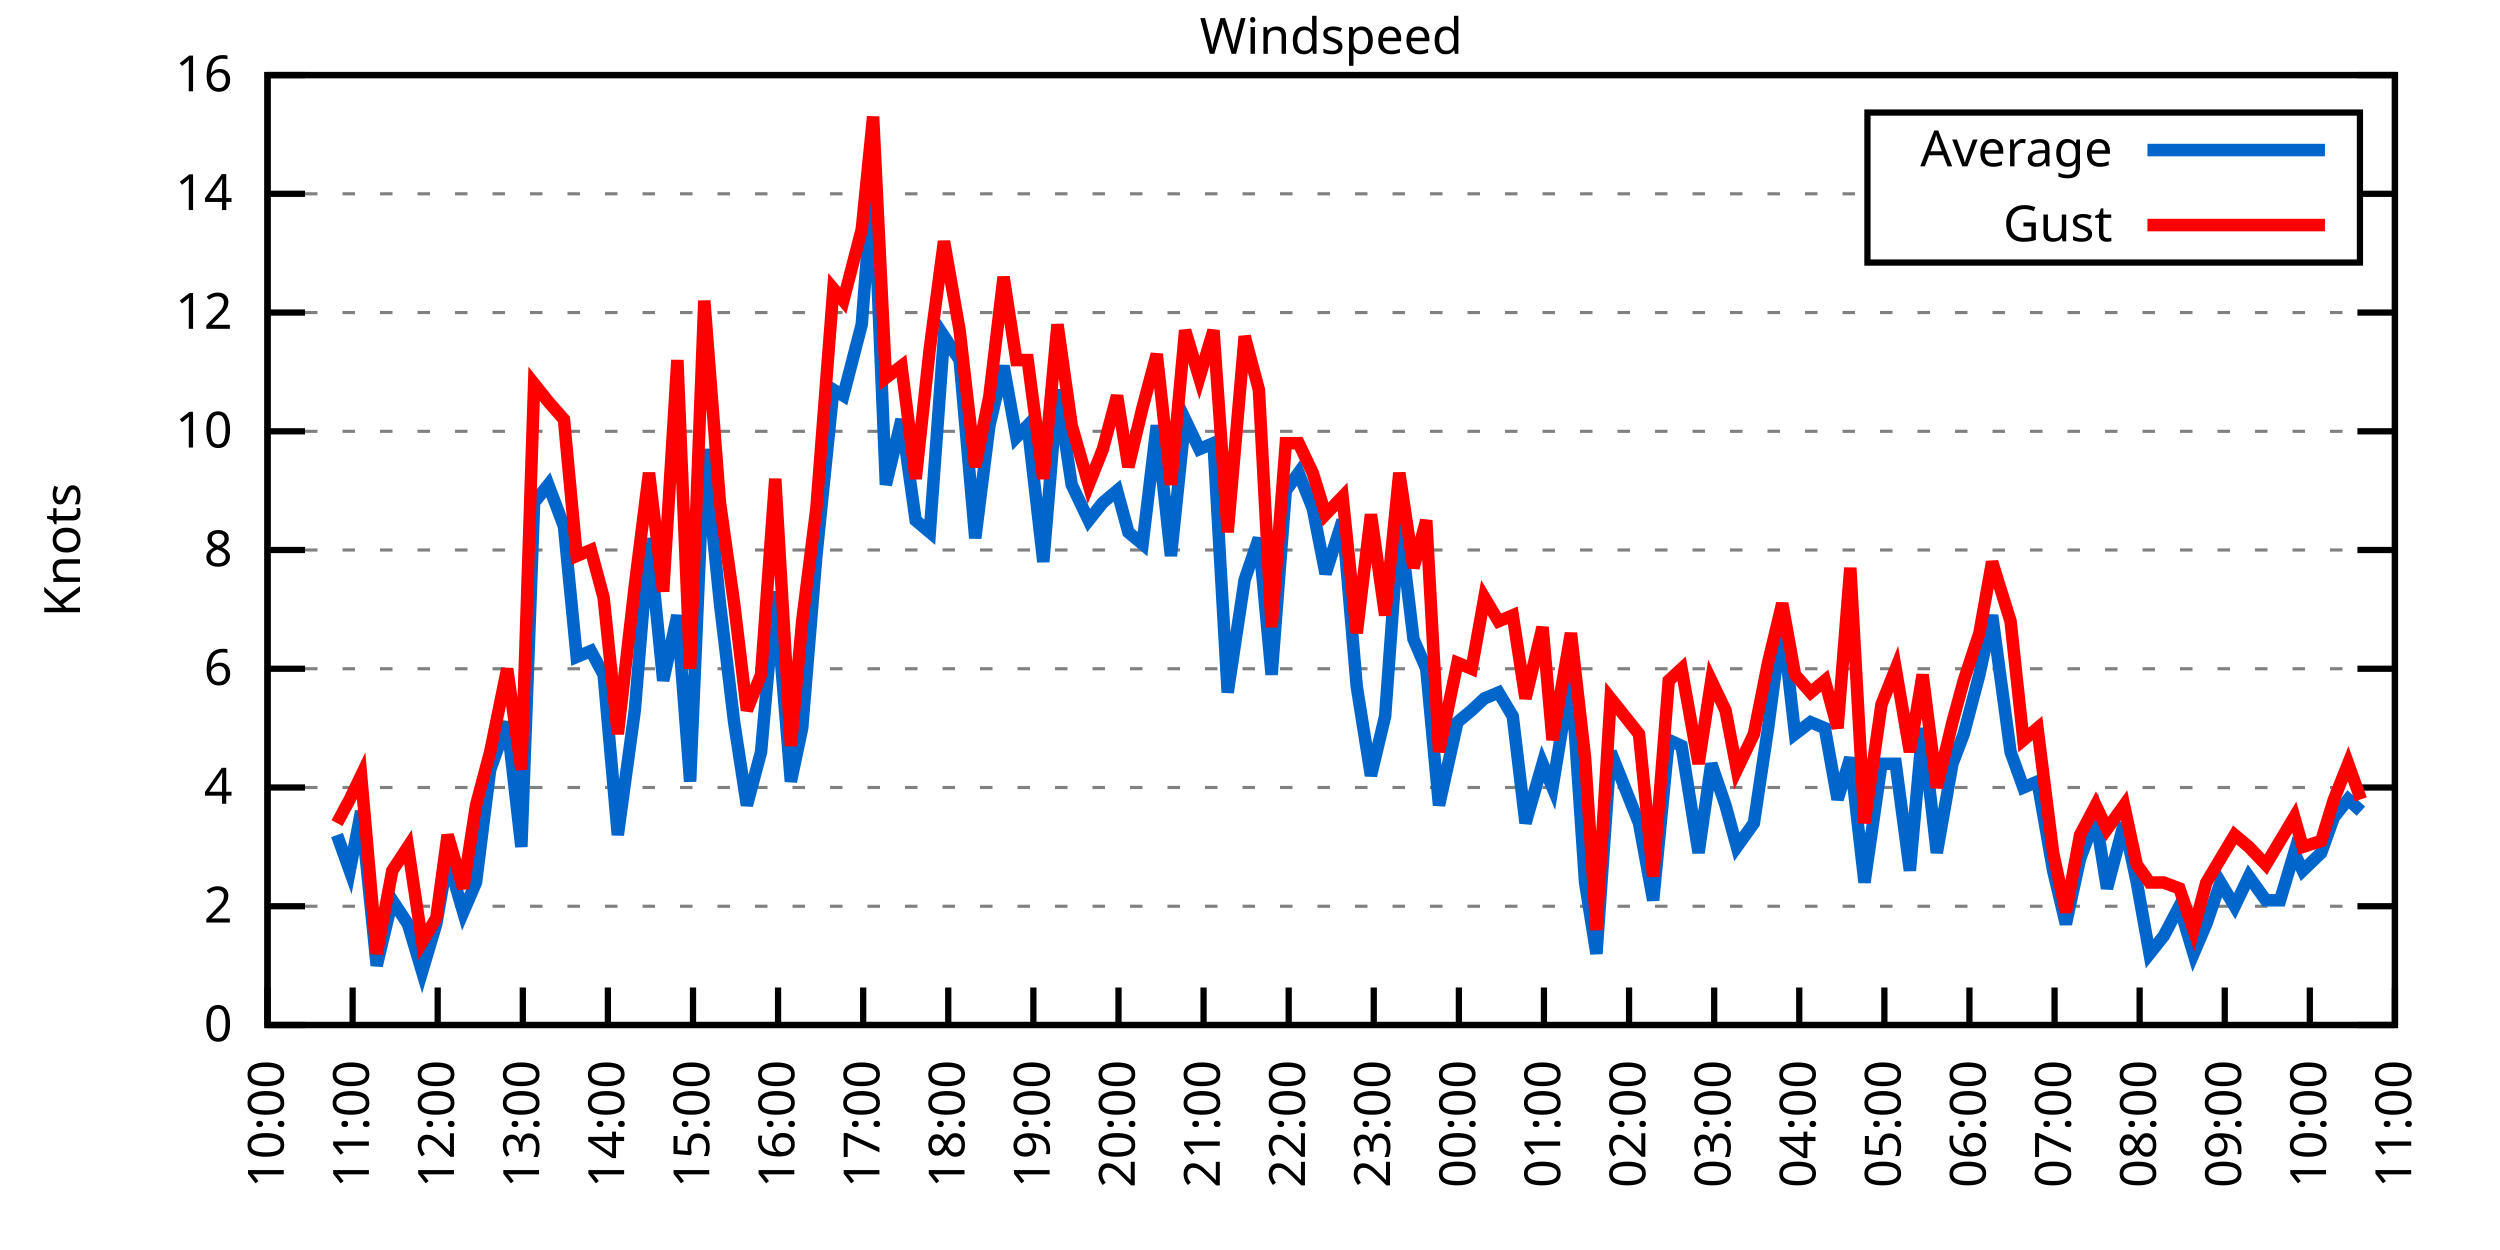
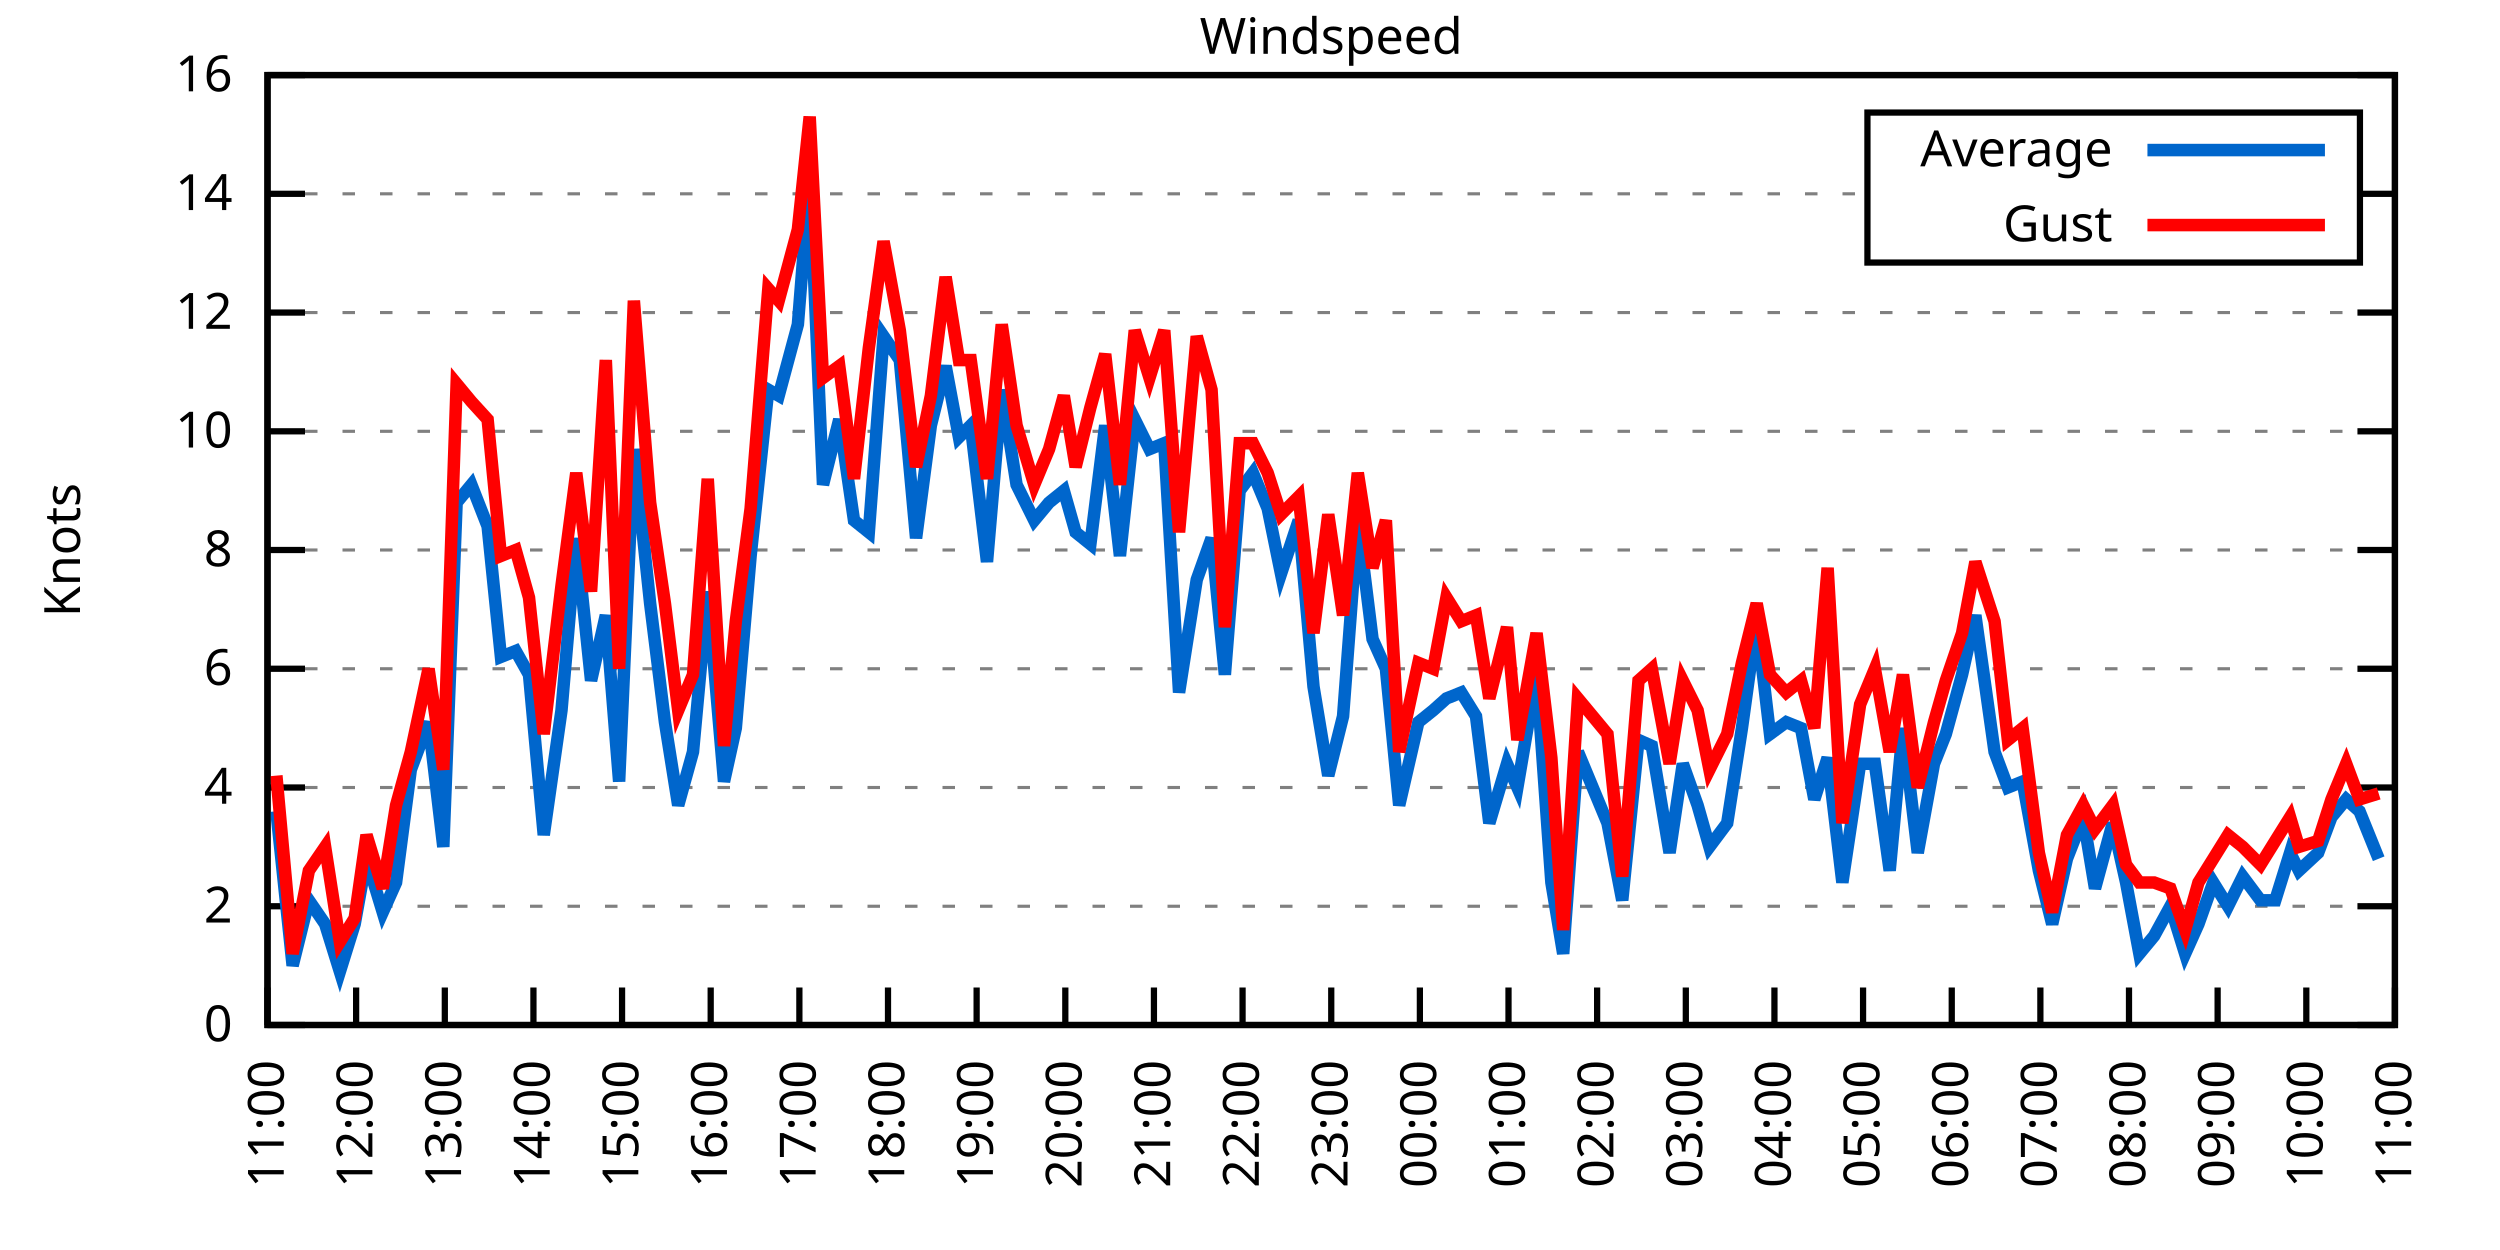
<svg xmlns="http://www.w3.org/2000/svg" xmlns:xlink="http://www.w3.org/1999/xlink" width="400" height="200" viewBox="0 0 400 200">
  <g id="gnuplot_canvas">
    <rect x="0" y="0" width="400" height="200" fill="none" />
    <defs>
      <circle id="gpDot" r="0.5" stroke-width="0.5" stroke="currentColor" />
      <path id="gpPt0" stroke-width="0.333" stroke="currentColor" d="M-1,0 h2 M0,-1 v2" />
      <path id="gpPt1" stroke-width="0.333" stroke="currentColor" d="M-1,-1 L1,1 M1,-1 L-1,1" />
      <path id="gpPt2" stroke-width="0.333" stroke="currentColor" d="M-1,0 L1,0 M0,-1 L0,1 M-1,-1 L1,1 M-1,1 L1,-1" />
      <rect id="gpPt3" stroke-width="0.333" stroke="currentColor" x="-1" y="-1" width="2" height="2" />
      <rect id="gpPt4" stroke-width="0.333" stroke="currentColor" fill="currentColor" x="-1" y="-1" width="2" height="2" />
      <circle id="gpPt5" stroke-width="0.333" stroke="currentColor" cx="0" cy="0" r="1" />
      <use xlink:href="#gpPt5" id="gpPt6" fill="currentColor" stroke="none" />
      <path id="gpPt7" stroke-width="0.333" stroke="currentColor" d="M0,-1.33 L-1.33,0.67 L1.33,0.67 z" />
      <use xlink:href="#gpPt7" id="gpPt8" fill="currentColor" stroke="none" />
      <use xlink:href="#gpPt7" id="gpPt9" stroke="currentColor" transform="rotate(180)" />
      <use xlink:href="#gpPt9" id="gpPt10" fill="currentColor" stroke="none" />
      <use xlink:href="#gpPt3" id="gpPt11" stroke="currentColor" transform="rotate(45)" />
      <use xlink:href="#gpPt11" id="gpPt12" fill="currentColor" stroke="none" />
      <path id="gpPt13" stroke-width="0.333" stroke="currentColor" d="M0,1.330 L1.265,0.411 L0.782,-1.067 L-0.782,-1.076 L-1.265,0.411 z" />
      <use xlink:href="#gpPt13" id="gpPt14" fill="currentColor" stroke="none" />
      <filter id="textbox" filterUnits="objectBoundingBox" x="0" y="0" height="1" width="1">
        <feFlood flood-color="white" flood-opacity="1" result="bgnd" />
        <feComposite in="SourceGraphic" in2="bgnd" operator="atop" />
      </filter>
      <filter id="greybox" filterUnits="objectBoundingBox" x="0" y="0" height="1" width="1">
        <feFlood flood-color="lightgrey" flood-opacity="1" result="grey" />
        <feComposite in="SourceGraphic" in2="grey" operator="atop" />
      </filter>
    </defs>
    <g fill="none" color="white" stroke="currentColor" stroke-width="1.00" stroke-linecap="butt" stroke-linejoin="miter">
</g>
    <g fill="none" color="black" stroke="currentColor" stroke-width="1.00" stroke-linecap="butt" stroke-linejoin="miter">
      <g stroke="none" shape-rendering="crispEdges">
        <polygon fill="rgb(255, 255, 255)" points="42.80,164.00 383.18,164.00 383.18,12.02 42.80,12.02 " />
      </g>
    </g>
    <g fill="none" color="black" stroke="currentColor" stroke-width="1.00" stroke-linecap="butt" stroke-linejoin="miter">
</g>
    <g fill="none" color="black" stroke="black" stroke-width="0.50" stroke-linecap="butt" stroke-linejoin="miter">
</g>
    <g fill="none" color="gray" stroke="currentColor" stroke-width="0.50" stroke-linecap="butt" stroke-linejoin="miter">
      <path stroke="gray" stroke-dasharray="2,4" class="gridline" d="M42.80,164.00 L383.19,164.00  " />
    </g>
    <g fill="none" color="gray" stroke="gray" stroke-width="1.00" stroke-linecap="butt" stroke-linejoin="miter">
</g>
    <g fill="none" color="black" stroke="currentColor" stroke-width="1.00" stroke-linecap="butt" stroke-linejoin="miter">
      <path stroke="black" d="M42.80,164.00 L48.80,164.00 M383.19,164.00 L377.19,164.00  " />
      <g transform="translate(37.20,166.60)" stroke="none" fill="black" font-family="Sans" font-size="8.00" text-anchor="end">
        <text>
          <tspan font-family="Sans"> 0</tspan>
        </text>
      </g>
    </g>
    <g fill="none" color="black" stroke="currentColor" stroke-width="1.00" stroke-linecap="butt" stroke-linejoin="miter">
</g>
    <g fill="none" color="black" stroke="black" stroke-width="0.50" stroke-linecap="butt" stroke-linejoin="miter">
</g>
    <g fill="none" color="gray" stroke="currentColor" stroke-width="0.50" stroke-linecap="butt" stroke-linejoin="miter">
      <path stroke="gray" stroke-dasharray="2,4" class="gridline" d="M42.80,145.00 L383.19,145.00  " />
    </g>
    <g fill="none" color="gray" stroke="gray" stroke-width="1.00" stroke-linecap="butt" stroke-linejoin="miter">
</g>
    <g fill="none" color="black" stroke="currentColor" stroke-width="1.00" stroke-linecap="butt" stroke-linejoin="miter">
      <path stroke="black" d="M42.80,145.00 L48.80,145.00 M383.19,145.00 L377.19,145.00  " />
      <g transform="translate(37.20,147.60)" stroke="none" fill="black" font-family="Sans" font-size="8.00" text-anchor="end">
        <text>
          <tspan font-family="Sans"> 2</tspan>
        </text>
      </g>
    </g>
    <g fill="none" color="black" stroke="currentColor" stroke-width="1.00" stroke-linecap="butt" stroke-linejoin="miter">
</g>
    <g fill="none" color="black" stroke="black" stroke-width="0.50" stroke-linecap="butt" stroke-linejoin="miter">
</g>
    <g fill="none" color="gray" stroke="currentColor" stroke-width="0.50" stroke-linecap="butt" stroke-linejoin="miter">
      <path stroke="gray" stroke-dasharray="2,4" class="gridline" d="M42.80,126.00 L383.19,126.00  " />
    </g>
    <g fill="none" color="gray" stroke="gray" stroke-width="1.00" stroke-linecap="butt" stroke-linejoin="miter">
</g>
    <g fill="none" color="black" stroke="currentColor" stroke-width="1.00" stroke-linecap="butt" stroke-linejoin="miter">
      <path stroke="black" d="M42.80,126.00 L48.80,126.00 M383.19,126.00 L377.19,126.00  " />
      <g transform="translate(37.20,128.60)" stroke="none" fill="black" font-family="Sans" font-size="8.00" text-anchor="end">
        <text>
          <tspan font-family="Sans"> 4</tspan>
        </text>
      </g>
    </g>
    <g fill="none" color="black" stroke="currentColor" stroke-width="1.00" stroke-linecap="butt" stroke-linejoin="miter">
</g>
    <g fill="none" color="black" stroke="black" stroke-width="0.50" stroke-linecap="butt" stroke-linejoin="miter">
</g>
    <g fill="none" color="gray" stroke="currentColor" stroke-width="0.50" stroke-linecap="butt" stroke-linejoin="miter">
      <path stroke="gray" stroke-dasharray="2,4" class="gridline" d="M42.80,107.00 L383.19,107.00  " />
    </g>
    <g fill="none" color="gray" stroke="gray" stroke-width="1.00" stroke-linecap="butt" stroke-linejoin="miter">
</g>
    <g fill="none" color="black" stroke="currentColor" stroke-width="1.00" stroke-linecap="butt" stroke-linejoin="miter">
      <path stroke="black" d="M42.80,107.00 L48.80,107.00 M383.19,107.00 L377.19,107.00  " />
      <g transform="translate(37.20,109.60)" stroke="none" fill="black" font-family="Sans" font-size="8.00" text-anchor="end">
        <text>
          <tspan font-family="Sans"> 6</tspan>
        </text>
      </g>
    </g>
    <g fill="none" color="black" stroke="currentColor" stroke-width="1.00" stroke-linecap="butt" stroke-linejoin="miter">
</g>
    <g fill="none" color="black" stroke="black" stroke-width="0.50" stroke-linecap="butt" stroke-linejoin="miter">
</g>
    <g fill="none" color="gray" stroke="currentColor" stroke-width="0.50" stroke-linecap="butt" stroke-linejoin="miter">
      <path stroke="gray" stroke-dasharray="2,4" class="gridline" d="M42.80,88.00 L383.19,88.00  " />
    </g>
    <g fill="none" color="gray" stroke="gray" stroke-width="1.00" stroke-linecap="butt" stroke-linejoin="miter">
</g>
    <g fill="none" color="black" stroke="currentColor" stroke-width="1.00" stroke-linecap="butt" stroke-linejoin="miter">
      <path stroke="black" d="M42.80,88.00 L48.80,88.00 M383.19,88.00 L377.19,88.00  " />
      <g transform="translate(37.20,90.60)" stroke="none" fill="black" font-family="Sans" font-size="8.00" text-anchor="end">
        <text>
          <tspan font-family="Sans"> 8</tspan>
        </text>
      </g>
    </g>
    <g fill="none" color="black" stroke="currentColor" stroke-width="1.00" stroke-linecap="butt" stroke-linejoin="miter">
</g>
    <g fill="none" color="black" stroke="black" stroke-width="0.50" stroke-linecap="butt" stroke-linejoin="miter">
</g>
    <g fill="none" color="gray" stroke="currentColor" stroke-width="0.50" stroke-linecap="butt" stroke-linejoin="miter">
      <path stroke="gray" stroke-dasharray="2,4" class="gridline" d="M42.80,69.01 L383.19,69.01  " />
    </g>
    <g fill="none" color="gray" stroke="gray" stroke-width="1.00" stroke-linecap="butt" stroke-linejoin="miter">
</g>
    <g fill="none" color="black" stroke="currentColor" stroke-width="1.00" stroke-linecap="butt" stroke-linejoin="miter">
      <path stroke="black" d="M42.80,69.01 L48.80,69.01 M383.19,69.01 L377.19,69.01  " />
      <g transform="translate(37.20,71.61)" stroke="none" fill="black" font-family="Sans" font-size="8.00" text-anchor="end">
        <text>
          <tspan font-family="Sans"> 10</tspan>
        </text>
      </g>
    </g>
    <g fill="none" color="black" stroke="currentColor" stroke-width="1.00" stroke-linecap="butt" stroke-linejoin="miter">
</g>
    <g fill="none" color="black" stroke="black" stroke-width="0.50" stroke-linecap="butt" stroke-linejoin="miter">
</g>
    <g fill="none" color="gray" stroke="currentColor" stroke-width="0.50" stroke-linecap="butt" stroke-linejoin="miter">
      <path stroke="gray" stroke-dasharray="2,4" class="gridline" d="M42.80,50.01 L383.19,50.01  " />
    </g>
    <g fill="none" color="gray" stroke="gray" stroke-width="1.00" stroke-linecap="butt" stroke-linejoin="miter">
</g>
    <g fill="none" color="black" stroke="currentColor" stroke-width="1.00" stroke-linecap="butt" stroke-linejoin="miter">
      <path stroke="black" d="M42.80,50.01 L48.80,50.01 M383.19,50.01 L377.19,50.01  " />
      <g transform="translate(37.20,52.61)" stroke="none" fill="black" font-family="Sans" font-size="8.00" text-anchor="end">
        <text>
          <tspan font-family="Sans"> 12</tspan>
        </text>
      </g>
    </g>
    <g fill="none" color="black" stroke="currentColor" stroke-width="1.00" stroke-linecap="butt" stroke-linejoin="miter">
</g>
    <g fill="none" color="black" stroke="black" stroke-width="0.50" stroke-linecap="butt" stroke-linejoin="miter">
</g>
    <g fill="none" color="gray" stroke="currentColor" stroke-width="0.50" stroke-linecap="butt" stroke-linejoin="miter">
      <path stroke="gray" stroke-dasharray="2,4" class="gridline" d="M42.80,31.01 L298.79,31.01 M377.59,31.01 L383.19,31.01  " />
    </g>
    <g fill="none" color="gray" stroke="gray" stroke-width="1.00" stroke-linecap="butt" stroke-linejoin="miter">
</g>
    <g fill="none" color="black" stroke="currentColor" stroke-width="1.00" stroke-linecap="butt" stroke-linejoin="miter">
      <path stroke="black" d="M42.80,31.01 L48.80,31.01 M383.19,31.01 L377.19,31.01  " />
      <g transform="translate(37.20,33.61)" stroke="none" fill="black" font-family="Sans" font-size="8.00" text-anchor="end">
        <text>
          <tspan font-family="Sans"> 14</tspan>
        </text>
      </g>
    </g>
    <g fill="none" color="black" stroke="currentColor" stroke-width="1.00" stroke-linecap="butt" stroke-linejoin="miter">
</g>
    <g fill="none" color="black" stroke="black" stroke-width="0.50" stroke-linecap="butt" stroke-linejoin="miter">
</g>
    <g fill="none" color="gray" stroke="currentColor" stroke-width="0.50" stroke-linecap="butt" stroke-linejoin="miter">
      <path stroke="gray" stroke-dasharray="2,4" class="gridline" d="M42.80,12.01 L383.19,12.01  " />
    </g>
    <g fill="none" color="gray" stroke="gray" stroke-width="1.00" stroke-linecap="butt" stroke-linejoin="miter">
</g>
    <g fill="none" color="black" stroke="currentColor" stroke-width="1.00" stroke-linecap="butt" stroke-linejoin="miter">
      <path stroke="black" d="M42.80,12.01 L48.80,12.01 M383.19,12.01 L377.19,12.01  " />
      <g transform="translate(37.20,14.61)" stroke="none" fill="black" font-family="Sans" font-size="8.00" text-anchor="end">
        <text>
          <tspan font-family="Sans"> 16</tspan>
        </text>
      </g>
    </g>
    <g fill="none" color="black" stroke="currentColor" stroke-width="1.00" stroke-linecap="butt" stroke-linejoin="miter">
      <path stroke="black" d="M42.80,164.00 L42.80,158.00  " />
      <g transform="translate(45.40,169.60) rotate(270.00)" stroke="none" fill="black" font-family="Sans" font-size="8.00" text-anchor="end">
        <text>
-           <tspan font-family="Sans">10:00</tspan>
-         </text>
-       </g>
-     </g>
-     <g fill="none" color="black" stroke="currentColor" stroke-width="1.00" stroke-linecap="butt" stroke-linejoin="miter">
-       <path stroke="black" d="M56.42,164.00 L56.42,158.00  " />
-       <g transform="translate(59.02,169.60) rotate(270.00)" stroke="none" fill="black" font-family="Sans" font-size="8.00" text-anchor="end">
-         <text>
          <tspan font-family="Sans">11:00</tspan>
        </text>
      </g>
    </g>
    <g fill="none" color="black" stroke="currentColor" stroke-width="1.00" stroke-linecap="butt" stroke-linejoin="miter">
-       <path stroke="black" d="M70.03,164.00 L70.03,158.00  " />
-       <g transform="translate(72.63,169.60) rotate(270.00)" stroke="none" fill="black" font-family="Sans" font-size="8.00" text-anchor="end">
+       <path stroke="black" d="M56.98,164.00 L56.98,158.00  " />
+       <g transform="translate(59.58,169.60) rotate(270.00)" stroke="none" fill="black" font-family="Sans" font-size="8.00" text-anchor="end">
        <text>
          <tspan font-family="Sans">12:00</tspan>
        </text>
      </g>
    </g>
    <g fill="none" color="black" stroke="currentColor" stroke-width="1.00" stroke-linecap="butt" stroke-linejoin="miter">
-       <path stroke="black" d="M83.65,164.00 L83.65,158.00  " />
-       <g transform="translate(86.25,169.60) rotate(270.00)" stroke="none" fill="black" font-family="Sans" font-size="8.00" text-anchor="end">
+       <path stroke="black" d="M71.17,164.00 L71.17,158.00  " />
+       <g transform="translate(73.77,169.60) rotate(270.00)" stroke="none" fill="black" font-family="Sans" font-size="8.00" text-anchor="end">
        <text>
          <tspan font-family="Sans">13:00</tspan>
        </text>
      </g>
    </g>
    <g fill="none" color="black" stroke="currentColor" stroke-width="1.00" stroke-linecap="butt" stroke-linejoin="miter">
-       <path stroke="black" d="M97.26,164.00 L97.26,158.00  " />
-       <g transform="translate(99.86,169.60) rotate(270.00)" stroke="none" fill="black" font-family="Sans" font-size="8.00" text-anchor="end">
+       <path stroke="black" d="M85.35,164.00 L85.35,158.00  " />
+       <g transform="translate(87.95,169.60) rotate(270.00)" stroke="none" fill="black" font-family="Sans" font-size="8.00" text-anchor="end">
        <text>
          <tspan font-family="Sans">14:00</tspan>
        </text>
      </g>
    </g>
    <g fill="none" color="black" stroke="currentColor" stroke-width="1.00" stroke-linecap="butt" stroke-linejoin="miter">
-       <path stroke="black" d="M110.88,164.00 L110.88,158.00  " />
-       <g transform="translate(113.48,169.60) rotate(270.00)" stroke="none" fill="black" font-family="Sans" font-size="8.00" text-anchor="end">
+       <path stroke="black" d="M99.53,164.00 L99.53,158.00  " />
+       <g transform="translate(102.13,169.60) rotate(270.00)" stroke="none" fill="black" font-family="Sans" font-size="8.00" text-anchor="end">
        <text>
          <tspan font-family="Sans">15:00</tspan>
        </text>
      </g>
    </g>
    <g fill="none" color="black" stroke="currentColor" stroke-width="1.00" stroke-linecap="butt" stroke-linejoin="miter">
-       <path stroke="black" d="M124.49,164.00 L124.49,158.00  " />
-       <g transform="translate(127.09,169.60) rotate(270.00)" stroke="none" fill="black" font-family="Sans" font-size="8.00" text-anchor="end">
+       <path stroke="black" d="M113.71,164.00 L113.71,158.00  " />
+       <g transform="translate(116.31,169.60) rotate(270.00)" stroke="none" fill="black" font-family="Sans" font-size="8.00" text-anchor="end">
        <text>
          <tspan font-family="Sans">16:00</tspan>
        </text>
      </g>
    </g>
    <g fill="none" color="black" stroke="currentColor" stroke-width="1.00" stroke-linecap="butt" stroke-linejoin="miter">
-       <path stroke="black" d="M138.11,164.00 L138.11,158.00  " />
-       <g transform="translate(140.71,169.60) rotate(270.00)" stroke="none" fill="black" font-family="Sans" font-size="8.00" text-anchor="end">
+       <path stroke="black" d="M127.90,164.00 L127.90,158.00  " />
+       <g transform="translate(130.50,169.60) rotate(270.00)" stroke="none" fill="black" font-family="Sans" font-size="8.00" text-anchor="end">
        <text>
          <tspan font-family="Sans">17:00</tspan>
        </text>
      </g>
    </g>
    <g fill="none" color="black" stroke="currentColor" stroke-width="1.00" stroke-linecap="butt" stroke-linejoin="miter">
-       <path stroke="black" d="M151.72,164.00 L151.72,158.00  " />
-       <g transform="translate(154.32,169.60) rotate(270.00)" stroke="none" fill="black" font-family="Sans" font-size="8.00" text-anchor="end">
+       <path stroke="black" d="M142.08,164.00 L142.08,158.00  " />
+       <g transform="translate(144.68,169.60) rotate(270.00)" stroke="none" fill="black" font-family="Sans" font-size="8.00" text-anchor="end">
        <text>
          <tspan font-family="Sans">18:00</tspan>
        </text>
      </g>
    </g>
    <g fill="none" color="black" stroke="currentColor" stroke-width="1.00" stroke-linecap="butt" stroke-linejoin="miter">
-       <path stroke="black" d="M165.34,164.00 L165.34,158.00  " />
-       <g transform="translate(167.94,169.60) rotate(270.00)" stroke="none" fill="black" font-family="Sans" font-size="8.00" text-anchor="end">
+       <path stroke="black" d="M156.26,164.00 L156.26,158.00  " />
+       <g transform="translate(158.86,169.60) rotate(270.00)" stroke="none" fill="black" font-family="Sans" font-size="8.00" text-anchor="end">
        <text>
          <tspan font-family="Sans">19:00</tspan>
        </text>
      </g>
    </g>
    <g fill="none" color="black" stroke="currentColor" stroke-width="1.00" stroke-linecap="butt" stroke-linejoin="miter">
-       <path stroke="black" d="M178.96,164.00 L178.96,158.00  " />
-       <g transform="translate(181.56,169.60) rotate(270.00)" stroke="none" fill="black" font-family="Sans" font-size="8.00" text-anchor="end">
+       <path stroke="black" d="M170.45,164.00 L170.45,158.00  " />
+       <g transform="translate(173.05,169.60) rotate(270.00)" stroke="none" fill="black" font-family="Sans" font-size="8.00" text-anchor="end">
        <text>
          <tspan font-family="Sans">20:00</tspan>
        </text>
      </g>
    </g>
    <g fill="none" color="black" stroke="currentColor" stroke-width="1.00" stroke-linecap="butt" stroke-linejoin="miter">
-       <path stroke="black" d="M192.57,164.00 L192.57,158.00  " />
-       <g transform="translate(195.17,169.60) rotate(270.00)" stroke="none" fill="black" font-family="Sans" font-size="8.00" text-anchor="end">
+       <path stroke="black" d="M184.63,164.00 L184.63,158.00  " />
+       <g transform="translate(187.23,169.60) rotate(270.00)" stroke="none" fill="black" font-family="Sans" font-size="8.00" text-anchor="end">
        <text>
          <tspan font-family="Sans">21:00</tspan>
        </text>
      </g>
    </g>
    <g fill="none" color="black" stroke="currentColor" stroke-width="1.00" stroke-linecap="butt" stroke-linejoin="miter">
-       <path stroke="black" d="M206.19,164.00 L206.19,158.00  " />
-       <g transform="translate(208.79,169.60) rotate(270.00)" stroke="none" fill="black" font-family="Sans" font-size="8.00" text-anchor="end">
+       <path stroke="black" d="M198.81,164.00 L198.81,158.00  " />
+       <g transform="translate(201.41,169.60) rotate(270.00)" stroke="none" fill="black" font-family="Sans" font-size="8.00" text-anchor="end">
        <text>
          <tspan font-family="Sans">22:00</tspan>
        </text>
      </g>
    </g>
    <g fill="none" color="black" stroke="currentColor" stroke-width="1.00" stroke-linecap="butt" stroke-linejoin="miter">
-       <path stroke="black" d="M219.80,164.00 L219.80,158.00  " />
-       <g transform="translate(222.40,169.60) rotate(270.00)" stroke="none" fill="black" font-family="Sans" font-size="8.00" text-anchor="end">
+       <path stroke="black" d="M213.00,164.00 L213.00,158.00  " />
+       <g transform="translate(215.60,169.60) rotate(270.00)" stroke="none" fill="black" font-family="Sans" font-size="8.00" text-anchor="end">
        <text>
          <tspan font-family="Sans">23:00</tspan>
        </text>
      </g>
    </g>
    <g fill="none" color="black" stroke="currentColor" stroke-width="1.00" stroke-linecap="butt" stroke-linejoin="miter">
-       <path stroke="black" d="M233.42,164.00 L233.42,158.00  " />
-       <g transform="translate(236.02,169.60) rotate(270.00)" stroke="none" fill="black" font-family="Sans" font-size="8.00" text-anchor="end">
+       <path stroke="black" d="M227.18,164.00 L227.18,158.00  " />
+       <g transform="translate(229.78,169.60) rotate(270.00)" stroke="none" fill="black" font-family="Sans" font-size="8.00" text-anchor="end">
        <text>
          <tspan font-family="Sans">00:00</tspan>
        </text>
      </g>
    </g>
    <g fill="none" color="black" stroke="currentColor" stroke-width="1.00" stroke-linecap="butt" stroke-linejoin="miter">
-       <path stroke="black" d="M247.03,164.00 L247.03,158.00  " />
-       <g transform="translate(249.63,169.60) rotate(270.00)" stroke="none" fill="black" font-family="Sans" font-size="8.00" text-anchor="end">
+       <path stroke="black" d="M241.36,164.00 L241.36,158.00  " />
+       <g transform="translate(243.96,169.60) rotate(270.00)" stroke="none" fill="black" font-family="Sans" font-size="8.00" text-anchor="end">
        <text>
          <tspan font-family="Sans">01:00</tspan>
        </text>
      </g>
    </g>
    <g fill="none" color="black" stroke="currentColor" stroke-width="1.00" stroke-linecap="butt" stroke-linejoin="miter">
-       <path stroke="black" d="M260.65,164.00 L260.65,158.00  " />
-       <g transform="translate(263.25,169.60) rotate(270.00)" stroke="none" fill="black" font-family="Sans" font-size="8.00" text-anchor="end">
+       <path stroke="black" d="M255.54,164.00 L255.54,158.00  " />
+       <g transform="translate(258.14,169.60) rotate(270.00)" stroke="none" fill="black" font-family="Sans" font-size="8.00" text-anchor="end">
        <text>
          <tspan font-family="Sans">02:00</tspan>
        </text>
      </g>
    </g>
    <g fill="none" color="black" stroke="currentColor" stroke-width="1.00" stroke-linecap="butt" stroke-linejoin="miter">
-       <path stroke="black" d="M274.27,164.00 L274.27,158.00  " />
-       <g transform="translate(276.87,169.60) rotate(270.00)" stroke="none" fill="black" font-family="Sans" font-size="8.00" text-anchor="end">
+       <path stroke="black" d="M269.73,164.00 L269.73,158.00  " />
+       <g transform="translate(272.33,169.60) rotate(270.00)" stroke="none" fill="black" font-family="Sans" font-size="8.00" text-anchor="end">
        <text>
          <tspan font-family="Sans">03:00</tspan>
        </text>
      </g>
    </g>
    <g fill="none" color="black" stroke="currentColor" stroke-width="1.00" stroke-linecap="butt" stroke-linejoin="miter">
-       <path stroke="black" d="M287.88,164.00 L287.88,158.00  " />
-       <g transform="translate(290.48,169.60) rotate(270.00)" stroke="none" fill="black" font-family="Sans" font-size="8.00" text-anchor="end">
+       <path stroke="black" d="M283.91,164.00 L283.91,158.00  " />
+       <g transform="translate(286.51,169.60) rotate(270.00)" stroke="none" fill="black" font-family="Sans" font-size="8.00" text-anchor="end">
        <text>
          <tspan font-family="Sans">04:00</tspan>
        </text>
      </g>
    </g>
    <g fill="none" color="black" stroke="currentColor" stroke-width="1.00" stroke-linecap="butt" stroke-linejoin="miter">
-       <path stroke="black" d="M301.50,164.00 L301.50,158.00  " />
-       <g transform="translate(304.10,169.60) rotate(270.00)" stroke="none" fill="black" font-family="Sans" font-size="8.00" text-anchor="end">
+       <path stroke="black" d="M298.09,164.00 L298.09,158.00  " />
+       <g transform="translate(300.69,169.60) rotate(270.00)" stroke="none" fill="black" font-family="Sans" font-size="8.00" text-anchor="end">
        <text>
          <tspan font-family="Sans">05:00</tspan>
        </text>
      </g>
    </g>
    <g fill="none" color="black" stroke="currentColor" stroke-width="1.00" stroke-linecap="butt" stroke-linejoin="miter">
-       <path stroke="black" d="M315.11,164.00 L315.11,158.00  " />
-       <g transform="translate(317.71,169.60) rotate(270.00)" stroke="none" fill="black" font-family="Sans" font-size="8.00" text-anchor="end">
+       <path stroke="black" d="M312.28,164.00 L312.28,158.00  " />
+       <g transform="translate(314.88,169.60) rotate(270.00)" stroke="none" fill="black" font-family="Sans" font-size="8.00" text-anchor="end">
        <text>
          <tspan font-family="Sans">06:00</tspan>
        </text>
      </g>
    </g>
    <g fill="none" color="black" stroke="currentColor" stroke-width="1.00" stroke-linecap="butt" stroke-linejoin="miter">
-       <path stroke="black" d="M328.73,164.00 L328.73,158.00  " />
-       <g transform="translate(331.33,169.60) rotate(270.00)" stroke="none" fill="black" font-family="Sans" font-size="8.00" text-anchor="end">
+       <path stroke="black" d="M326.46,164.00 L326.46,158.00  " />
+       <g transform="translate(329.06,169.60) rotate(270.00)" stroke="none" fill="black" font-family="Sans" font-size="8.00" text-anchor="end">
        <text>
          <tspan font-family="Sans">07:00</tspan>
        </text>
      </g>
    </g>
    <g fill="none" color="black" stroke="currentColor" stroke-width="1.00" stroke-linecap="butt" stroke-linejoin="miter">
-       <path stroke="black" d="M342.34,164.00 L342.34,158.00  " />
-       <g transform="translate(344.94,169.60) rotate(270.00)" stroke="none" fill="black" font-family="Sans" font-size="8.00" text-anchor="end">
+       <path stroke="black" d="M340.64,164.00 L340.64,158.00  " />
+       <g transform="translate(343.24,169.60) rotate(270.00)" stroke="none" fill="black" font-family="Sans" font-size="8.00" text-anchor="end">
        <text>
          <tspan font-family="Sans">08:00</tspan>
        </text>
      </g>
    </g>
    <g fill="none" color="black" stroke="currentColor" stroke-width="1.00" stroke-linecap="butt" stroke-linejoin="miter">
-       <path stroke="black" d="M355.96,164.00 L355.96,158.00  " />
-       <g transform="translate(358.56,169.60) rotate(270.00)" stroke="none" fill="black" font-family="Sans" font-size="8.00" text-anchor="end">
+       <path stroke="black" d="M354.82,164.00 L354.82,158.00  " />
+       <g transform="translate(357.42,169.60) rotate(270.00)" stroke="none" fill="black" font-family="Sans" font-size="8.00" text-anchor="end">
        <text>
          <tspan font-family="Sans">09:00</tspan>
        </text>
      </g>
    </g>
    <g fill="none" color="black" stroke="currentColor" stroke-width="1.00" stroke-linecap="butt" stroke-linejoin="miter">
-       <path stroke="black" d="M369.57,164.00 L369.57,158.00  " />
-       <g transform="translate(372.17,169.60) rotate(270.00)" stroke="none" fill="black" font-family="Sans" font-size="8.00" text-anchor="end">
+       <path stroke="black" d="M369.01,164.00 L369.01,158.00  " />
+       <g transform="translate(371.61,169.60) rotate(270.00)" stroke="none" fill="black" font-family="Sans" font-size="8.00" text-anchor="end">
        <text>
          <tspan font-family="Sans">10:00</tspan>
        </text>
      </g>
    </g>
    <g fill="none" color="black" stroke="currentColor" stroke-width="1.00" stroke-linecap="butt" stroke-linejoin="miter">
      <path stroke="black" d="M383.19,164.00 L383.19,158.00  " />
      <g transform="translate(385.79,169.60) rotate(270.00)" stroke="none" fill="black" font-family="Sans" font-size="8.00" text-anchor="end">
        <text>
          <tspan font-family="Sans">11:00</tspan>
        </text>
      </g>
    </g>
    <g fill="none" color="black" stroke="currentColor" stroke-width="1.00" stroke-linecap="butt" stroke-linejoin="miter">
</g>
    <g fill="none" color="black" stroke="currentColor" stroke-width="1.00" stroke-linecap="butt" stroke-linejoin="miter">
      <path stroke="black" d="M42.80,12.01 L42.80,164.00 L383.19,164.00 L383.19,12.01 L42.80,12.01 Z  " />
    </g>
    <g fill="none" color="black" stroke="currentColor" stroke-width="1.00" stroke-linecap="butt" stroke-linejoin="miter">
</g>
    <g fill="none" color="black" stroke="currentColor" stroke-width="1.00" stroke-linecap="butt" stroke-linejoin="miter">
      <path stroke="black" d="M298.79,42.01 L298.79,18.01 L377.59,18.01 L377.59,42.01 L298.79,42.01 Z  " />
    </g>
    <g id="Windspeed_plot_1">
      <g fill="none" color="white" stroke="black" stroke-width="2.00" stroke-linecap="butt" stroke-linejoin="miter">
</g>
      <g fill="none" color="black" stroke="currentColor" stroke-width="2.00" stroke-linecap="butt" stroke-linejoin="miter">
        <g transform="translate(337.99,26.61)" stroke="none" fill="black" font-family="Sans" font-size="8.00" text-anchor="end">
          <text>
            <tspan font-family="Sans">Average</tspan>
          </text>
        </g>
      </g>
      <g fill="none" color="black" stroke="currentColor" stroke-width="2.00" stroke-linecap="butt" stroke-linejoin="miter">
-         <path stroke="rgb(  0, 102, 204)" d="M343.59,24.01 L371.99,24.01 M53.92,133.60 L55.96,139.30 L57.78,129.80 L60.27,154.50 L62.77,144.05 L65.27,147.85   L67.54,155.45 L69.80,147.85 L71.62,137.40 L74.12,145.95 L76.16,141.20 L78.43,123.15 L81.15,115.55 L83.42,135.50   L85.46,80.41 L87.73,77.56 L90.23,84.21 L92.27,105.10 L94.54,104.15 L96.58,107.95 L98.85,133.60 L101.57,113.65   L103.84,86.11 L106.11,108.90 L108.38,98.45 L110.42,125.05 L112.69,71.86 L115.19,96.55 L117.46,115.55 L119.50,128.85   L121.77,120.30 L124.04,94.65 L126.54,125.05 L128.35,116.50 L130.62,88.95 L133.34,62.36 L134.93,63.31 L137.88,51.91   L139.70,28.16 L141.74,77.56 L144.24,67.11 L146.51,83.26 L148.77,85.16 L151.04,53.81 L153.54,57.61 L156.04,86.11   L158.31,68.06 L160.57,58.56 L162.62,69.96 L164.43,68.06 L166.93,89.90 L169.20,62.36 L171.47,77.56 L174.19,83.26   L176.46,80.41 L178.73,78.51 L180.54,85.16 L182.81,87.06 L185.08,68.06 L187.35,88.95 L189.62,67.11 L191.89,71.86   L194.16,70.91 L196.43,110.80 L199.15,92.75 L201.42,86.11 L203.46,107.95 L205.73,78.51 L207.78,75.66 L210.04,81.36   L212.09,91.80 L214.81,83.26 L217.08,109.85 L219.35,124.10 L221.62,114.60 L223.89,83.26 L226.16,102.25 L228.20,107.00   L230.24,128.85 L233.19,115.55 L235.46,113.65 L237.50,111.75 L239.77,110.80 L242.04,114.60 L244.08,131.70 L246.81,122.20   L248.40,126.00 L251.35,107.95 L253.61,141.20 L255.43,152.60 L257.70,120.30 L262.24,131.70 L264.51,144.05 L267.00,118.40   L269.05,119.35 L271.77,136.45 L273.81,122.20 L276.08,128.85 L277.90,135.50 L280.62,131.70 L282.89,116.50 L285.16,99.40   L287.20,117.45 L289.70,115.55 L291.97,116.50 L294.01,127.90 L296.05,121.25 L298.32,141.20 L301.04,122.20 L303.31,122.20   L305.58,139.30 L307.62,116.50 L309.89,136.45 L312.39,122.20 L314.20,117.45 L316.70,107.95 L318.74,98.45 L321.69,120.30   L323.74,126.00 L326.00,125.05 L328.50,139.30 L330.54,147.85 L332.81,137.40 L335.31,130.75 L337.12,142.15 L339.85,131.70   L341.89,141.20 L343.93,152.60 L346.20,149.75 L348.70,145.00 L350.97,152.60 L353.01,147.85 L355.28,141.20 L357.55,145.00   L359.82,140.25 L362.54,144.05 L364.81,144.05 L367.08,136.45 L368.44,139.30 L371.39,136.45 L373.43,130.75 L375.70,127.90   L377.74,129.80  " />
+         <path stroke="rgb(  0, 102, 204)" d="M343.59,24.01 L371.99,24.01 M44.22,129.80 L46.82,154.50 L49.42,144.05 L52.02,147.85 L54.38,155.45 L56.75,147.85   L58.64,137.40 L61.24,145.95 L63.37,141.20 L65.73,123.15 L68.57,115.55 L70.93,135.50 L73.06,80.41 L75.42,77.56   L78.02,84.21 L80.15,105.10 L82.51,104.15 L84.64,107.95 L87.00,133.60 L89.84,113.65 L92.20,86.11 L94.57,108.90   L96.93,98.45 L99.06,125.05 L101.42,71.86 L104.02,96.55 L106.39,115.55 L108.51,128.85 L110.88,120.30 L113.24,94.65   L115.84,125.05 L117.73,116.50 L120.10,88.95 L122.93,62.36 L124.59,63.31 L127.66,51.91 L129.55,28.16 L131.68,77.56   L134.28,67.11 L136.64,83.26 L139.01,85.16 L141.37,53.81 L143.97,57.61 L146.57,86.11 L148.94,68.06 L151.30,58.56   L153.43,69.96 L155.32,68.06 L157.92,89.90 L160.28,62.36 L162.65,77.56 L165.48,83.26 L167.85,80.41 L170.21,78.51   L172.10,85.16 L174.46,87.06 L176.83,68.06 L179.19,88.95 L181.56,67.11 L183.92,71.86 L186.28,70.91 L188.65,110.80   L191.48,92.75 L193.85,86.11 L195.98,107.95 L198.34,78.51 L200.47,75.66 L202.83,81.36 L204.96,91.80 L207.79,83.26   L210.16,109.85 L212.52,124.10 L214.89,114.60 L217.25,83.26 L219.61,102.25 L221.74,107.00 L223.87,128.85 L226.94,115.55   L229.31,113.65 L231.43,111.75 L233.80,110.80 L236.16,114.60 L238.29,131.70 L241.12,122.20 L242.78,126.00 L245.85,107.95   L248.22,141.20 L250.11,152.60 L252.47,120.30 L257.20,131.70 L259.56,144.05 L262.16,118.40 L264.29,119.35 L267.13,136.45   L269.25,122.20 L271.62,128.85 L273.51,135.50 L276.35,131.70 L278.71,116.50 L281.07,99.40 L283.20,117.45 L285.80,115.55   L288.16,116.50 L290.29,127.90 L292.42,121.25 L294.78,141.20 L297.62,122.20 L299.98,122.20 L302.35,139.30 L304.47,116.50   L306.84,136.45 L309.44,122.20 L311.33,117.45 L313.93,107.95 L316.06,98.45 L319.13,120.30 L321.26,126.00 L323.62,125.05   L326.22,139.30 L328.35,147.85 L330.71,137.40 L333.31,130.75 L335.20,142.15 L338.04,131.70 L340.17,141.20 L342.30,152.60   L344.66,149.75 L347.26,145.00 L349.62,152.60 L351.75,147.85 L354.12,141.20 L356.48,145.00 L358.84,140.25 L361.68,144.05   L364.04,144.05 L366.41,136.45 L367.83,139.30 L370.90,136.45 L373.03,130.75 L375.39,127.90 L377.52,129.80 L380.59,137.40    " />
      </g>
    </g>
    <g id="Windspeed_plot_2">
      <g fill="none" color="black" stroke="currentColor" stroke-width="2.00" stroke-linecap="butt" stroke-linejoin="miter">
        <g transform="translate(337.99,38.61)" stroke="none" fill="black" font-family="Sans" font-size="8.00" text-anchor="end">
          <text>
            <tspan font-family="Sans">Gust</tspan>
          </text>
        </g>
      </g>
      <g fill="none" color="black" stroke="currentColor" stroke-width="2.00" stroke-linecap="butt" stroke-linejoin="miter">
-         <path stroke="rgb(255,   0,   0)" d="M343.59,36.01 L371.99,36.01 M53.92,131.70 L55.96,127.90 L57.78,124.10 L60.27,152.60 L62.77,139.30 L65.27,135.50   L67.54,150.70 L69.80,146.90 L71.62,133.60 L74.12,142.15 L76.16,128.85 L78.43,120.30 L81.15,107.00 L83.42,123.15   L85.46,61.41 L87.73,64.26 L90.23,67.11 L92.27,88.95 L94.54,88.00 L96.58,95.60 L98.85,117.45 L101.57,93.70   L103.84,75.66 L106.11,94.65 L108.38,57.61 L110.42,107.00 L112.69,48.11 L115.19,80.41 L117.46,96.55 L119.50,113.65   L121.77,107.95 L124.04,76.61 L126.54,119.35 L128.35,99.40 L130.62,81.36 L133.34,46.21 L134.93,48.11 L137.88,36.71   L139.70,18.66 L141.74,60.46 L144.24,58.56 L146.51,76.61 L148.77,55.71 L151.04,38.61 L153.54,52.86 L156.04,74.71   L158.31,63.31 L160.57,44.31 L162.62,57.61 L164.43,57.61 L166.93,76.61 L169.20,51.91 L171.47,68.06 L174.19,77.56   L176.46,71.86 L178.73,63.31 L180.54,74.71 L182.81,65.21 L185.08,56.66 L187.35,77.56 L189.62,52.86 L191.89,60.46   L194.16,52.86 L196.43,85.16 L199.15,53.81 L201.42,62.36 L203.46,100.35 L205.73,70.91 L207.78,70.91 L210.04,75.66   L212.09,82.31 L214.81,79.46 L217.08,101.30 L219.35,82.31 L221.62,98.45 L223.89,75.66 L226.16,90.85 L228.20,83.26   L230.24,120.30 L233.19,106.05 L235.46,107.00 L237.50,95.60 L239.77,99.40 L242.04,98.45 L244.08,111.75 L246.81,100.35   L248.40,118.40 L251.35,101.30 L253.61,121.25 L255.43,148.80 L257.70,111.75 L262.24,117.45 L264.51,140.25 L267.00,108.90   L269.05,107.00 L271.77,122.20 L273.81,108.90 L276.08,113.65 L277.90,123.15 L280.62,117.45 L282.89,106.05 L285.16,96.55   L287.20,107.95 L289.70,110.80 L291.97,108.90 L294.01,116.50 L296.05,90.85 L298.32,131.70 L301.04,112.70 L303.31,107.00   L305.58,120.30 L307.62,107.95 L309.89,126.00 L312.39,115.55 L314.20,108.90 L316.70,101.30 L318.74,89.90 L321.69,99.40   L323.74,118.40 L326.00,116.50 L328.50,136.45 L330.54,145.95 L332.81,133.60 L335.31,128.85 L337.12,132.65 L339.85,128.85   L341.89,138.35 L343.93,141.20 L346.20,141.20 L348.70,142.15 L350.97,148.80 L353.01,141.20 L355.28,137.40 L357.55,133.60   L359.82,135.50 L362.54,138.35 L364.81,134.55 L367.08,130.75 L368.44,135.50 L371.39,134.55 L373.43,127.90 L375.70,122.20   L377.74,127.90  " />
+         <path stroke="rgb(255,   0,   0)" d="M343.59,36.01 L371.99,36.01 M44.22,124.10 L46.82,152.60 L49.42,139.30 L52.02,135.50 L54.38,150.70 L56.75,146.90   L58.64,133.60 L61.24,142.15 L63.37,128.85 L65.73,120.30 L68.57,107.00 L70.93,123.15 L73.06,61.41 L75.42,64.26   L78.02,67.11 L80.15,88.95 L82.51,88.00 L84.64,95.60 L87.00,117.45 L89.84,93.70 L92.20,75.66 L94.57,94.65   L96.93,57.61 L99.06,107.00 L101.42,48.11 L104.02,80.41 L106.39,96.55 L108.51,113.65 L110.88,107.95 L113.24,76.61   L115.84,119.35 L117.73,99.40 L120.10,81.36 L122.93,46.21 L124.59,48.11 L127.66,36.71 L129.55,18.66 L131.68,60.46   L134.28,58.56 L136.64,76.61 L139.01,55.71 L141.37,38.61 L143.97,52.86 L146.57,74.71 L148.94,63.31 L151.30,44.31   L153.43,57.61 L155.32,57.61 L157.92,76.61 L160.28,51.91 L162.65,68.06 L165.48,77.56 L167.85,71.86 L170.21,63.31   L172.10,74.71 L174.46,65.21 L176.83,56.66 L179.19,77.56 L181.56,52.86 L183.92,60.46 L186.28,52.86 L188.65,85.16   L191.48,53.81 L193.85,62.36 L195.98,100.35 L198.34,70.91 L200.47,70.91 L202.83,75.66 L204.96,82.31 L207.79,79.46   L210.16,101.30 L212.52,82.31 L214.89,98.45 L217.25,75.66 L219.61,90.85 L221.74,83.26 L223.87,120.30 L226.94,106.05   L229.31,107.00 L231.43,95.60 L233.80,99.40 L236.16,98.45 L238.29,111.75 L241.12,100.35 L242.78,118.40 L245.85,101.30   L248.22,121.25 L250.11,148.80 L252.47,111.75 L257.20,117.45 L259.56,140.25 L262.16,108.90 L264.29,107.00 L267.13,122.20   L269.25,108.90 L271.62,113.65 L273.51,123.15 L276.35,117.45 L278.71,106.05 L281.07,96.55 L283.20,107.95 L285.80,110.80   L288.16,108.90 L290.29,116.50 L292.42,90.85 L294.78,131.70 L297.62,112.70 L299.98,107.00 L302.35,120.30 L304.47,107.95   L306.84,126.00 L309.44,115.55 L311.33,108.90 L313.93,101.30 L316.06,89.90 L319.13,99.40 L321.26,118.40 L323.62,116.50   L326.22,136.45 L328.35,145.95 L330.71,133.60 L333.31,128.85 L335.20,132.65 L338.04,128.85 L340.17,138.35 L342.30,141.20   L344.66,141.20 L347.26,142.15 L349.62,148.80 L351.75,141.20 L354.12,137.40 L356.48,133.60 L358.84,135.50 L361.68,138.35   L364.04,134.55 L366.41,130.75 L367.83,135.50 L370.90,134.55 L373.03,127.90 L375.39,122.20 L377.52,127.90 L380.59,126.95    " />
      </g>
    </g>
    <g fill="none" color="black" stroke="currentColor" stroke-width="2.00" stroke-linecap="butt" stroke-linejoin="miter">
</g>
    <g fill="none" color="black" stroke="black" stroke-width="1.00" stroke-linecap="butt" stroke-linejoin="miter">
</g>
    <g fill="none" color="black" stroke="currentColor" stroke-width="1.00" stroke-linecap="butt" stroke-linejoin="miter">
      <path stroke="black" d="M42.80,12.01 L42.80,164.00 L383.19,164.00 L383.19,12.01 L42.80,12.01 Z  " />
      <g transform="translate(12.80,88.01) rotate(270.00)" stroke="none" fill="black" font-family="Sans" font-size="8.00" text-anchor="middle">
        <text>
          <tspan font-family="Sans">Knots</tspan>
        </text>
      </g>
    </g>
    <g fill="none" color="black" stroke="currentColor" stroke-width="1.00" stroke-linecap="butt" stroke-linejoin="miter">
</g>
    <g fill="none" color="black" stroke="currentColor" stroke-width="1.00" stroke-linecap="butt" stroke-linejoin="miter">
      <g transform="translate(212.99,8.61)" stroke="none" fill="black" font-family="Sans" font-size="8.00" text-anchor="middle">
        <text>
          <tspan font-family="Sans">Windspeed</tspan>
        </text>
      </g>
    </g>
    <g fill="none" color="black" stroke="currentColor" stroke-width="1.00" stroke-linecap="butt" stroke-linejoin="miter">
</g>
  </g>
</svg>
